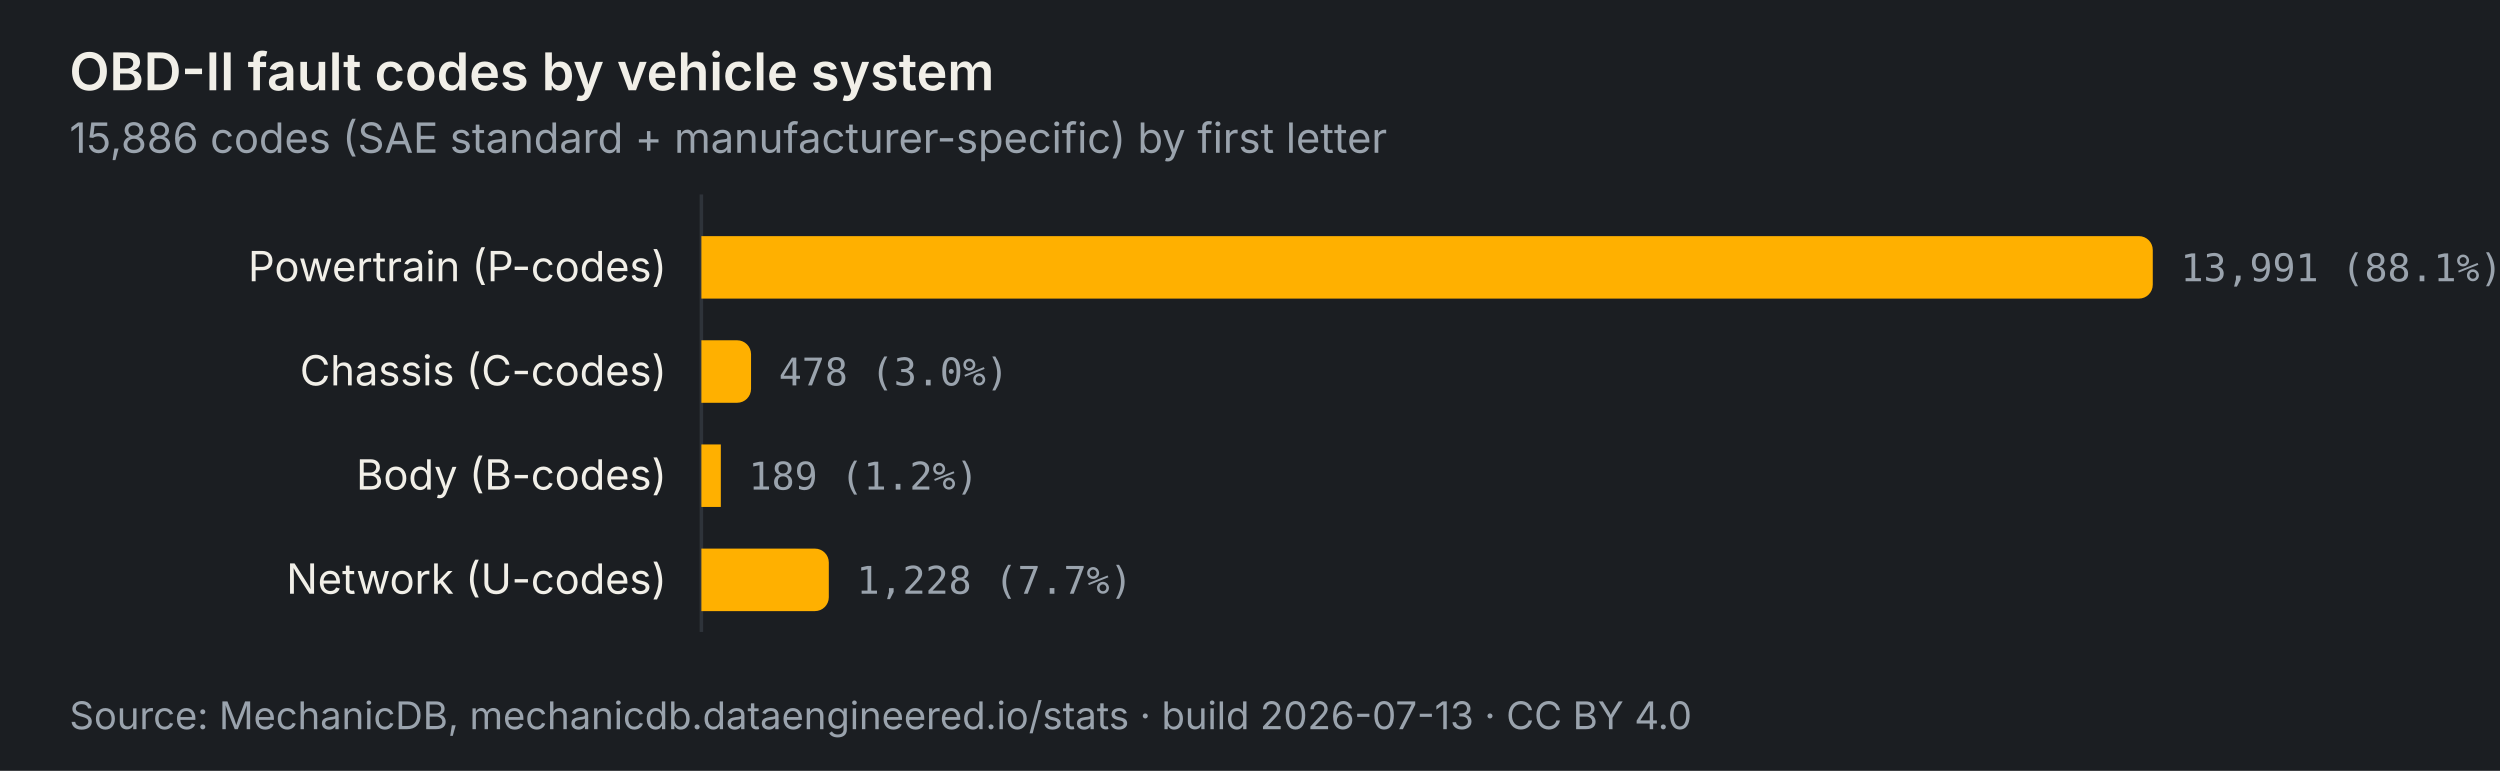
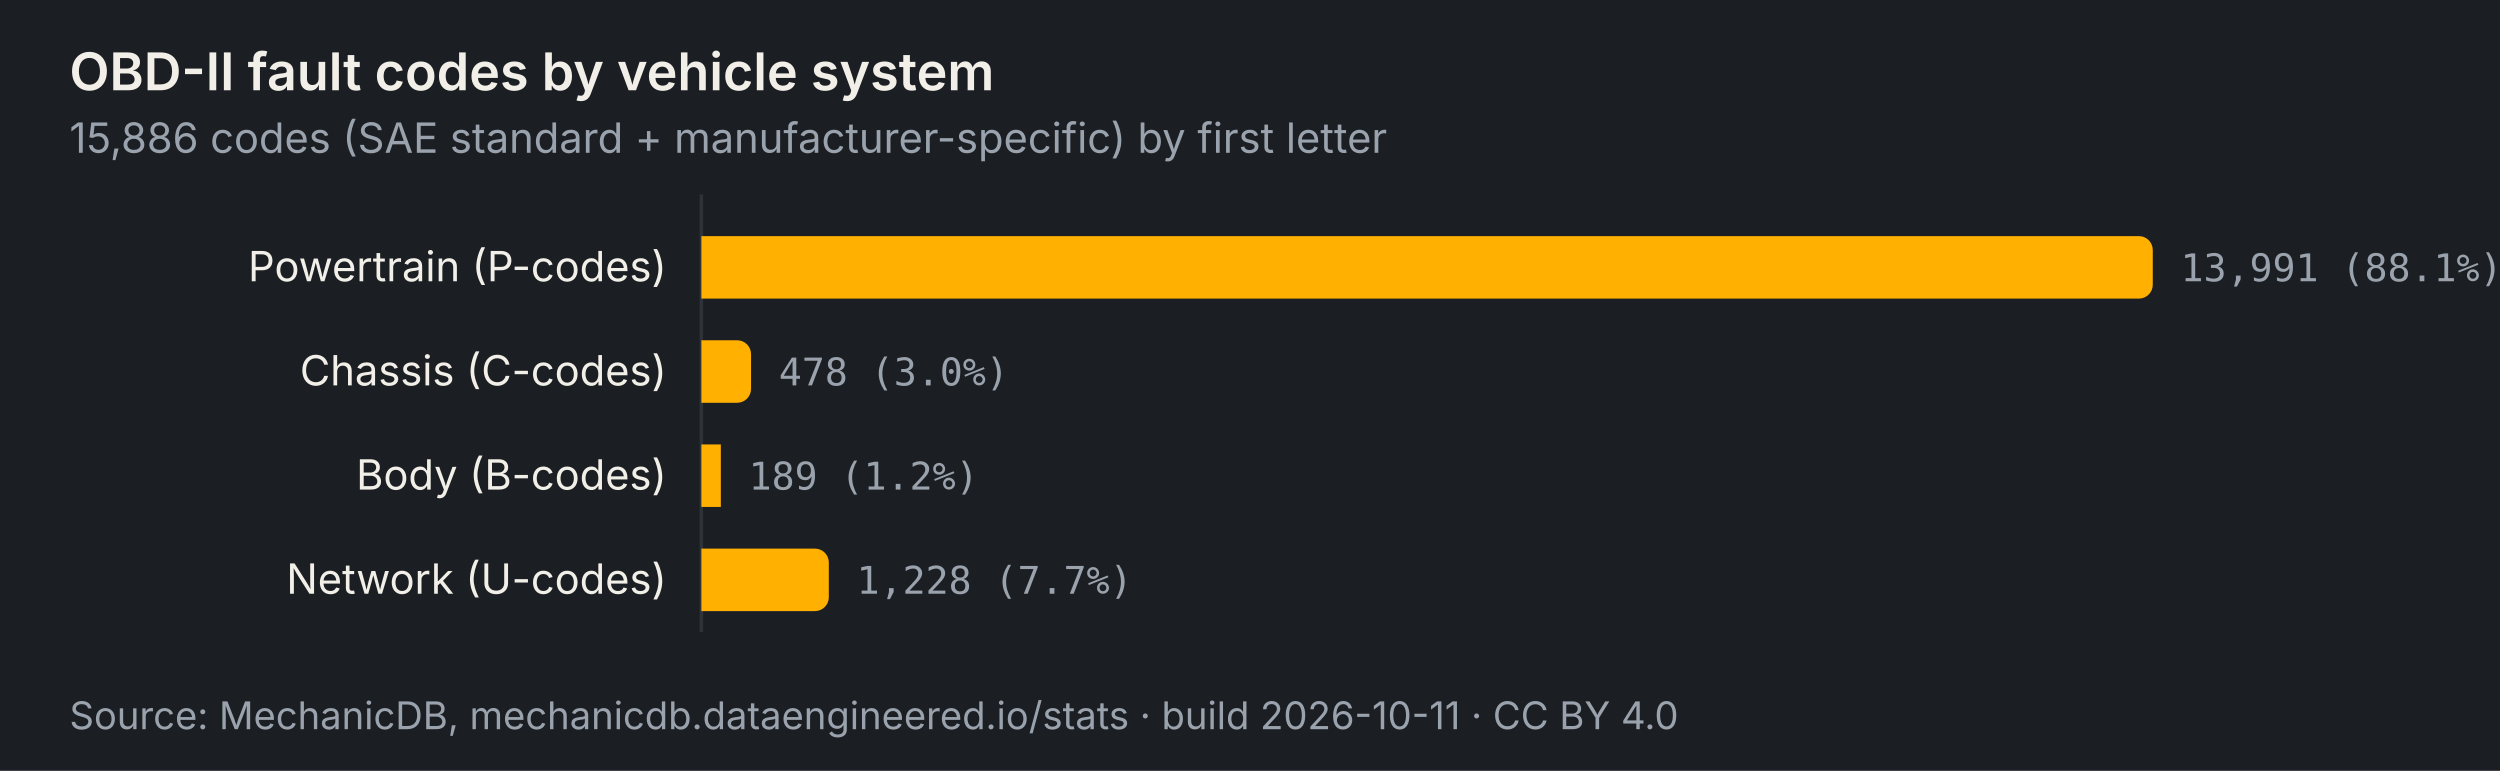
<svg xmlns="http://www.w3.org/2000/svg" viewBox="0 0 720 222" width="720" height="222" role="img" aria-labelledby="t-codes-by-system d-codes-by-system" font-family="'Archivo', system-ui, -apple-system, 'Segoe UI', sans-serif" font-size="12">
  <rect width="720" height="222" fill="#1b1e22" />
  <text x="20" y="26" font-size="15" font-weight="600" fill="#f1efe8">OBD-II fault codes by vehicle system</text>
  <text x="20" y="44" font-size="12" fill="#9aa3ad">15,886 codes (SAE standard + manufacturer-specific) by first letter</text>
  <line x1="202" y1="56" x2="202" y2="182" stroke="#2e333a" stroke-width="1" />
  <g>
    <rect x="0" y="62" width="720" height="30" fill="transparent" />
    <path d="M202 68.0 h414.0 a4 4 0 0 1 4 4 v10 a4 4 0 0 1 -4 4 h-414.0 z" fill="#ffb000" />
    <text x="192" y="81.0" text-anchor="end" fill="#f1efe8">Powertrain (P-codes)</text>
    <text x="628.0" y="81.0" fill="#9aa3ad" font-family="'IBM Plex Mono', ui-monospace, Menlo, Consolas, monospace" font-size="11">13,991 (88.1%)</text>
  </g>
  <g>
    <rect x="0" y="92" width="720" height="30" fill="transparent" />
    <path d="M202 98.0 h10.3 a4 4 0 0 1 4 4 v10 a4 4 0 0 1 -4 4 h-10.3 z" fill="#ffb000" />
    <text x="192" y="111.0" text-anchor="end" fill="#f1efe8">Chassis (C-codes)</text>
    <text x="224.3" y="111.0" fill="#9aa3ad" font-family="'IBM Plex Mono', ui-monospace, Menlo, Consolas, monospace" font-size="11">478 (3.0%)</text>
  </g>
  <g>
    <rect x="0" y="122" width="720" height="30" fill="transparent" />
    <rect x="202" y="128.0" width="5.6" height="18" fill="#ffb000" />
    <text x="192" y="141.0" text-anchor="end" fill="#f1efe8">Body (B-codes)</text>
    <text x="215.6" y="141.0" fill="#9aa3ad" font-family="'IBM Plex Mono', ui-monospace, Menlo, Consolas, monospace" font-size="11">189 (1.2%)</text>
  </g>
  <g>
    <rect x="0" y="152" width="720" height="30" fill="transparent" />
    <path d="M202 158.0 h32.7 a4 4 0 0 1 4 4 v10 a4 4 0 0 1 -4 4 h-32.7 z" fill="#ffb000" />
    <text x="192" y="171.0" text-anchor="end" fill="#f1efe8">Network (U-codes)</text>
    <text x="246.7" y="171.0" fill="#9aa3ad" font-family="'IBM Plex Mono', ui-monospace, Menlo, Consolas, monospace" font-size="11">1,228 (7.7%)</text>
  </g>
-   <text x="20" y="210" font-size="11" fill="#9aa3ad">Source: MechanicDB, mechanicdb.dataengineered.io/stats · build 2026-07-13 · CC BY 4.0</text>
+   <text x="20" y="210" font-size="11" fill="#9aa3ad">Source: MechanicDB, mechanicdb.dataengineered.io/stats · build 2026-10-11 · CC BY 4.0</text>
</svg>
